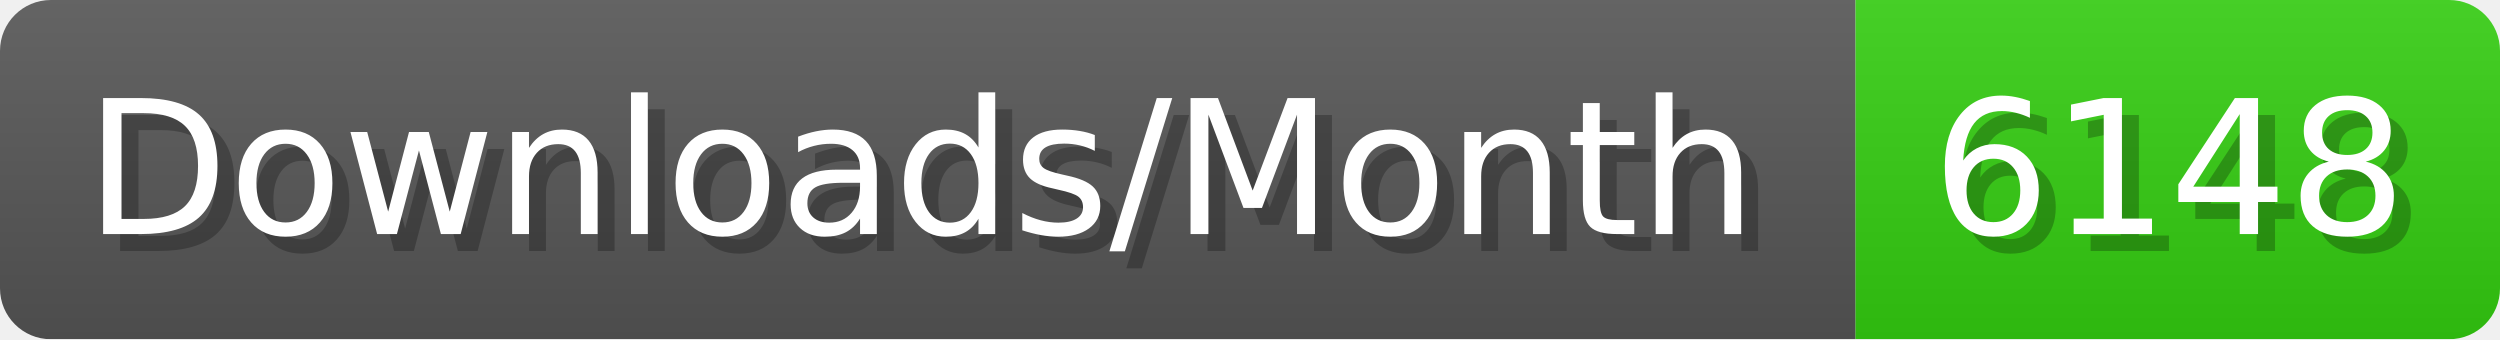
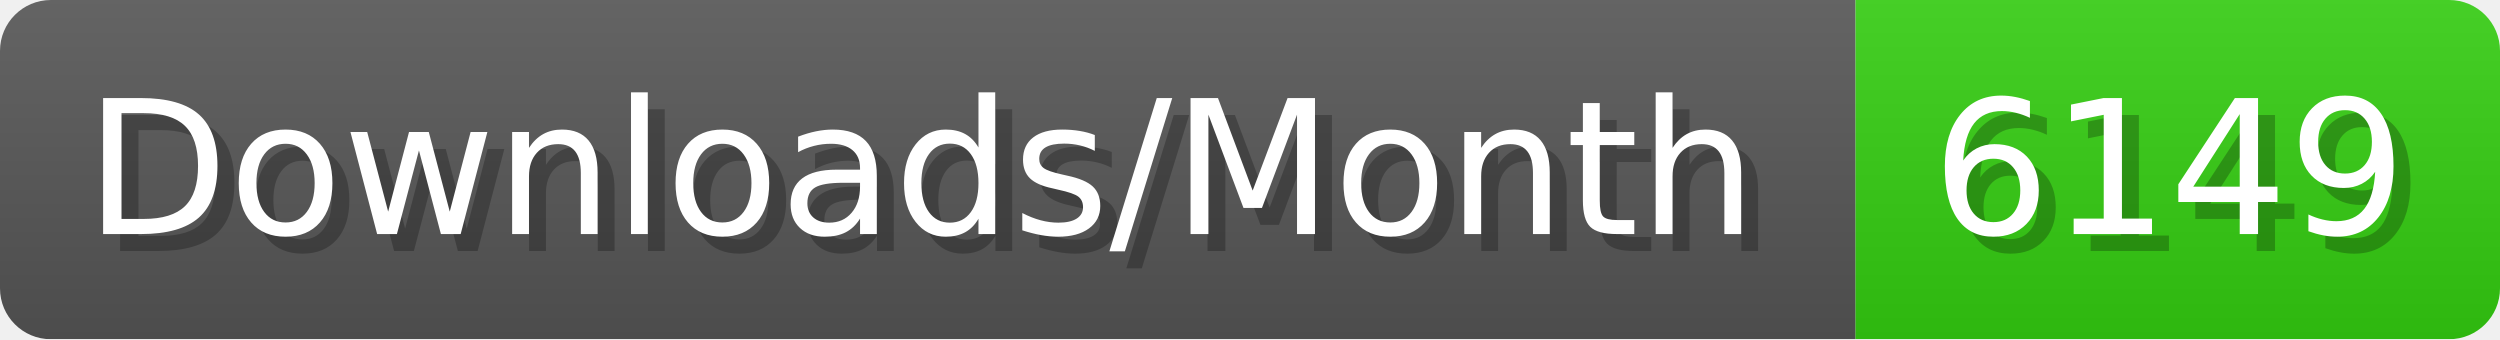
- <svg xmlns="http://www.w3.org/2000/svg" width="147.4" height="20" viewBox="0 0 1474 200" role="img" aria-label="Downloads/Month: 6148">
+ <svg xmlns="http://www.w3.org/2000/svg" width="147.4" height="20" viewBox="0 0 1474 200" role="img" aria-label="Downloads/Month: 6149">
  <linearGradient id="YlXUI" x2="0" y2="100%">
    <stop offset="0" stop-opacity=".1" stop-color="#EEE" />
    <stop offset="1" stop-opacity=".1" />
  </linearGradient>
  <mask id="JHhop">
    <rect width="1474" height="200" rx="30" fill="#FFF" />
  </mask>
  <g mask="url(#JHhop)">
    <rect width="1094" height="200" fill="#555" />
    <rect width="380" height="200" fill="#3C1" x="1094" />
    <rect width="1474" height="200" fill="url(#YlXUI)" />
  </g>
  <g aria-hidden="true" fill="#fff" text-anchor="start" font-family="Verdana,DejaVu Sans,sans-serif" font-size="110">
    <text x="60" y="148" textLength="994" fill="#000" opacity="0.25">Downloads/Month</text>
    <text x="50" y="138" textLength="994">Downloads/Month</text>
-     <text x="1149" y="148" textLength="280" fill="#000" opacity="0.25">6148</text>
-     <text x="1139" y="138" textLength="280">6148</text>
+     <text x="1149" y="148" textLength="280" fill="#000" opacity="0.25">6149</text>
+     <text x="1139" y="138" textLength="280">6149</text>
  </g>
</svg>
